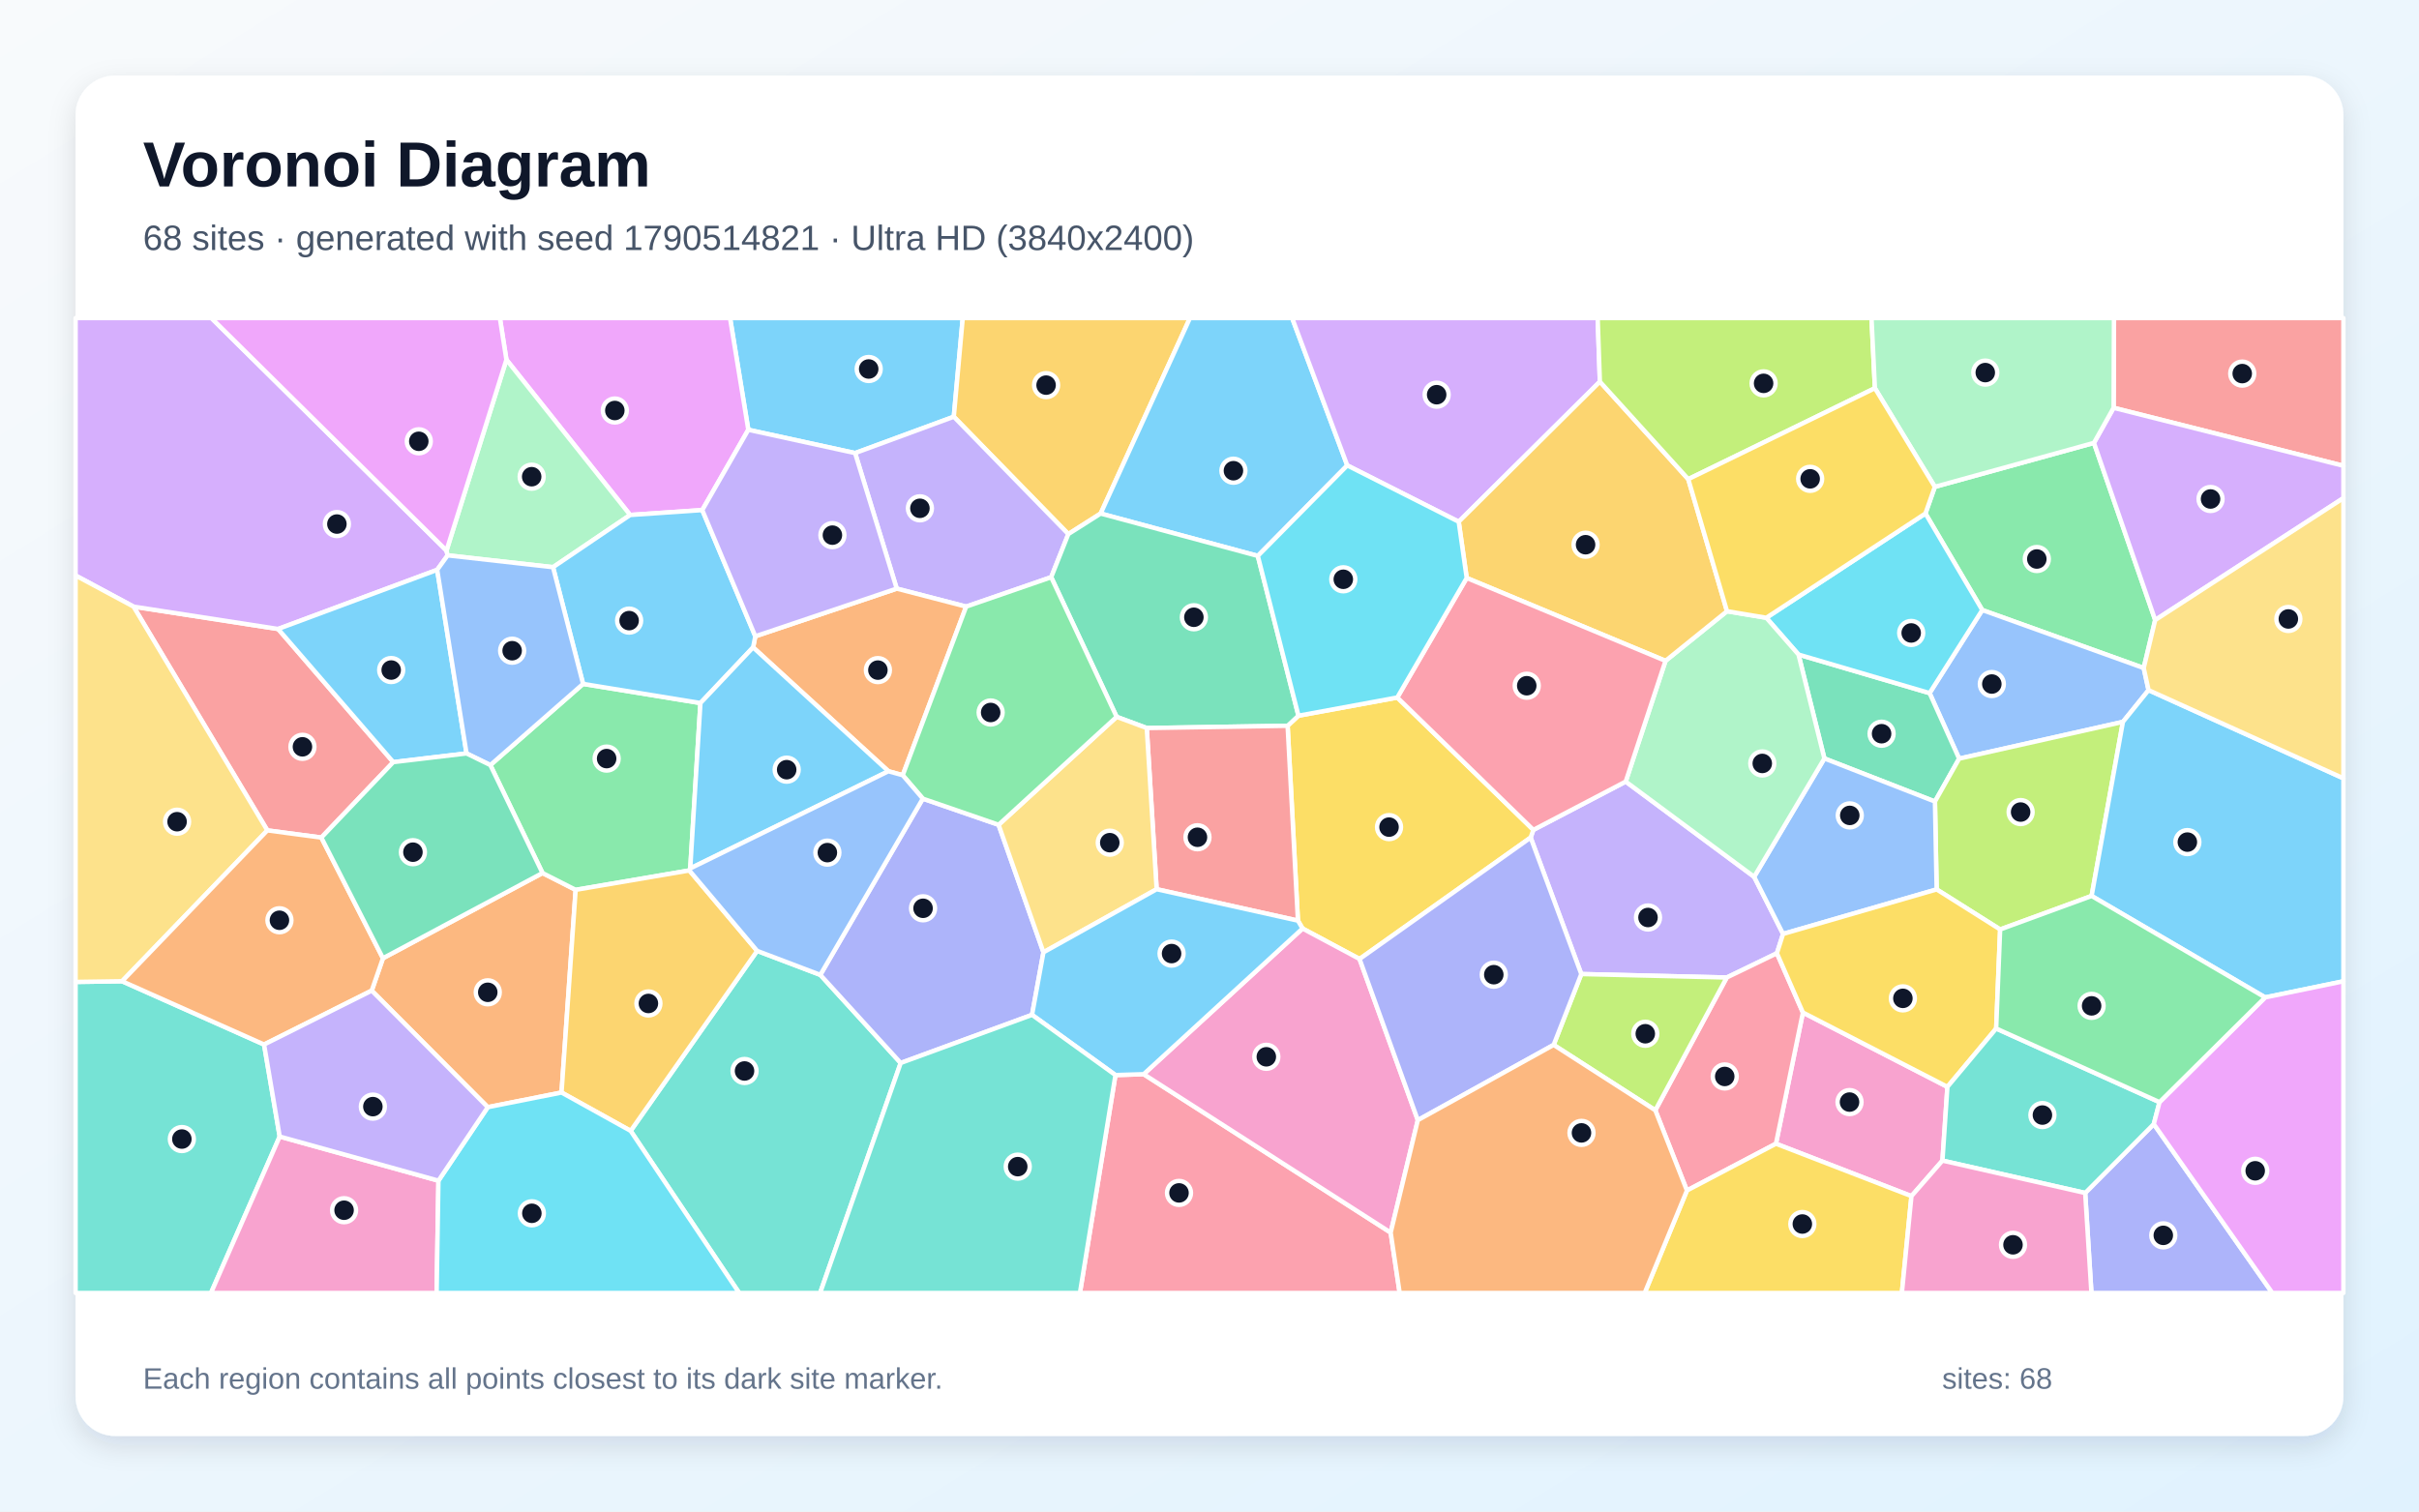
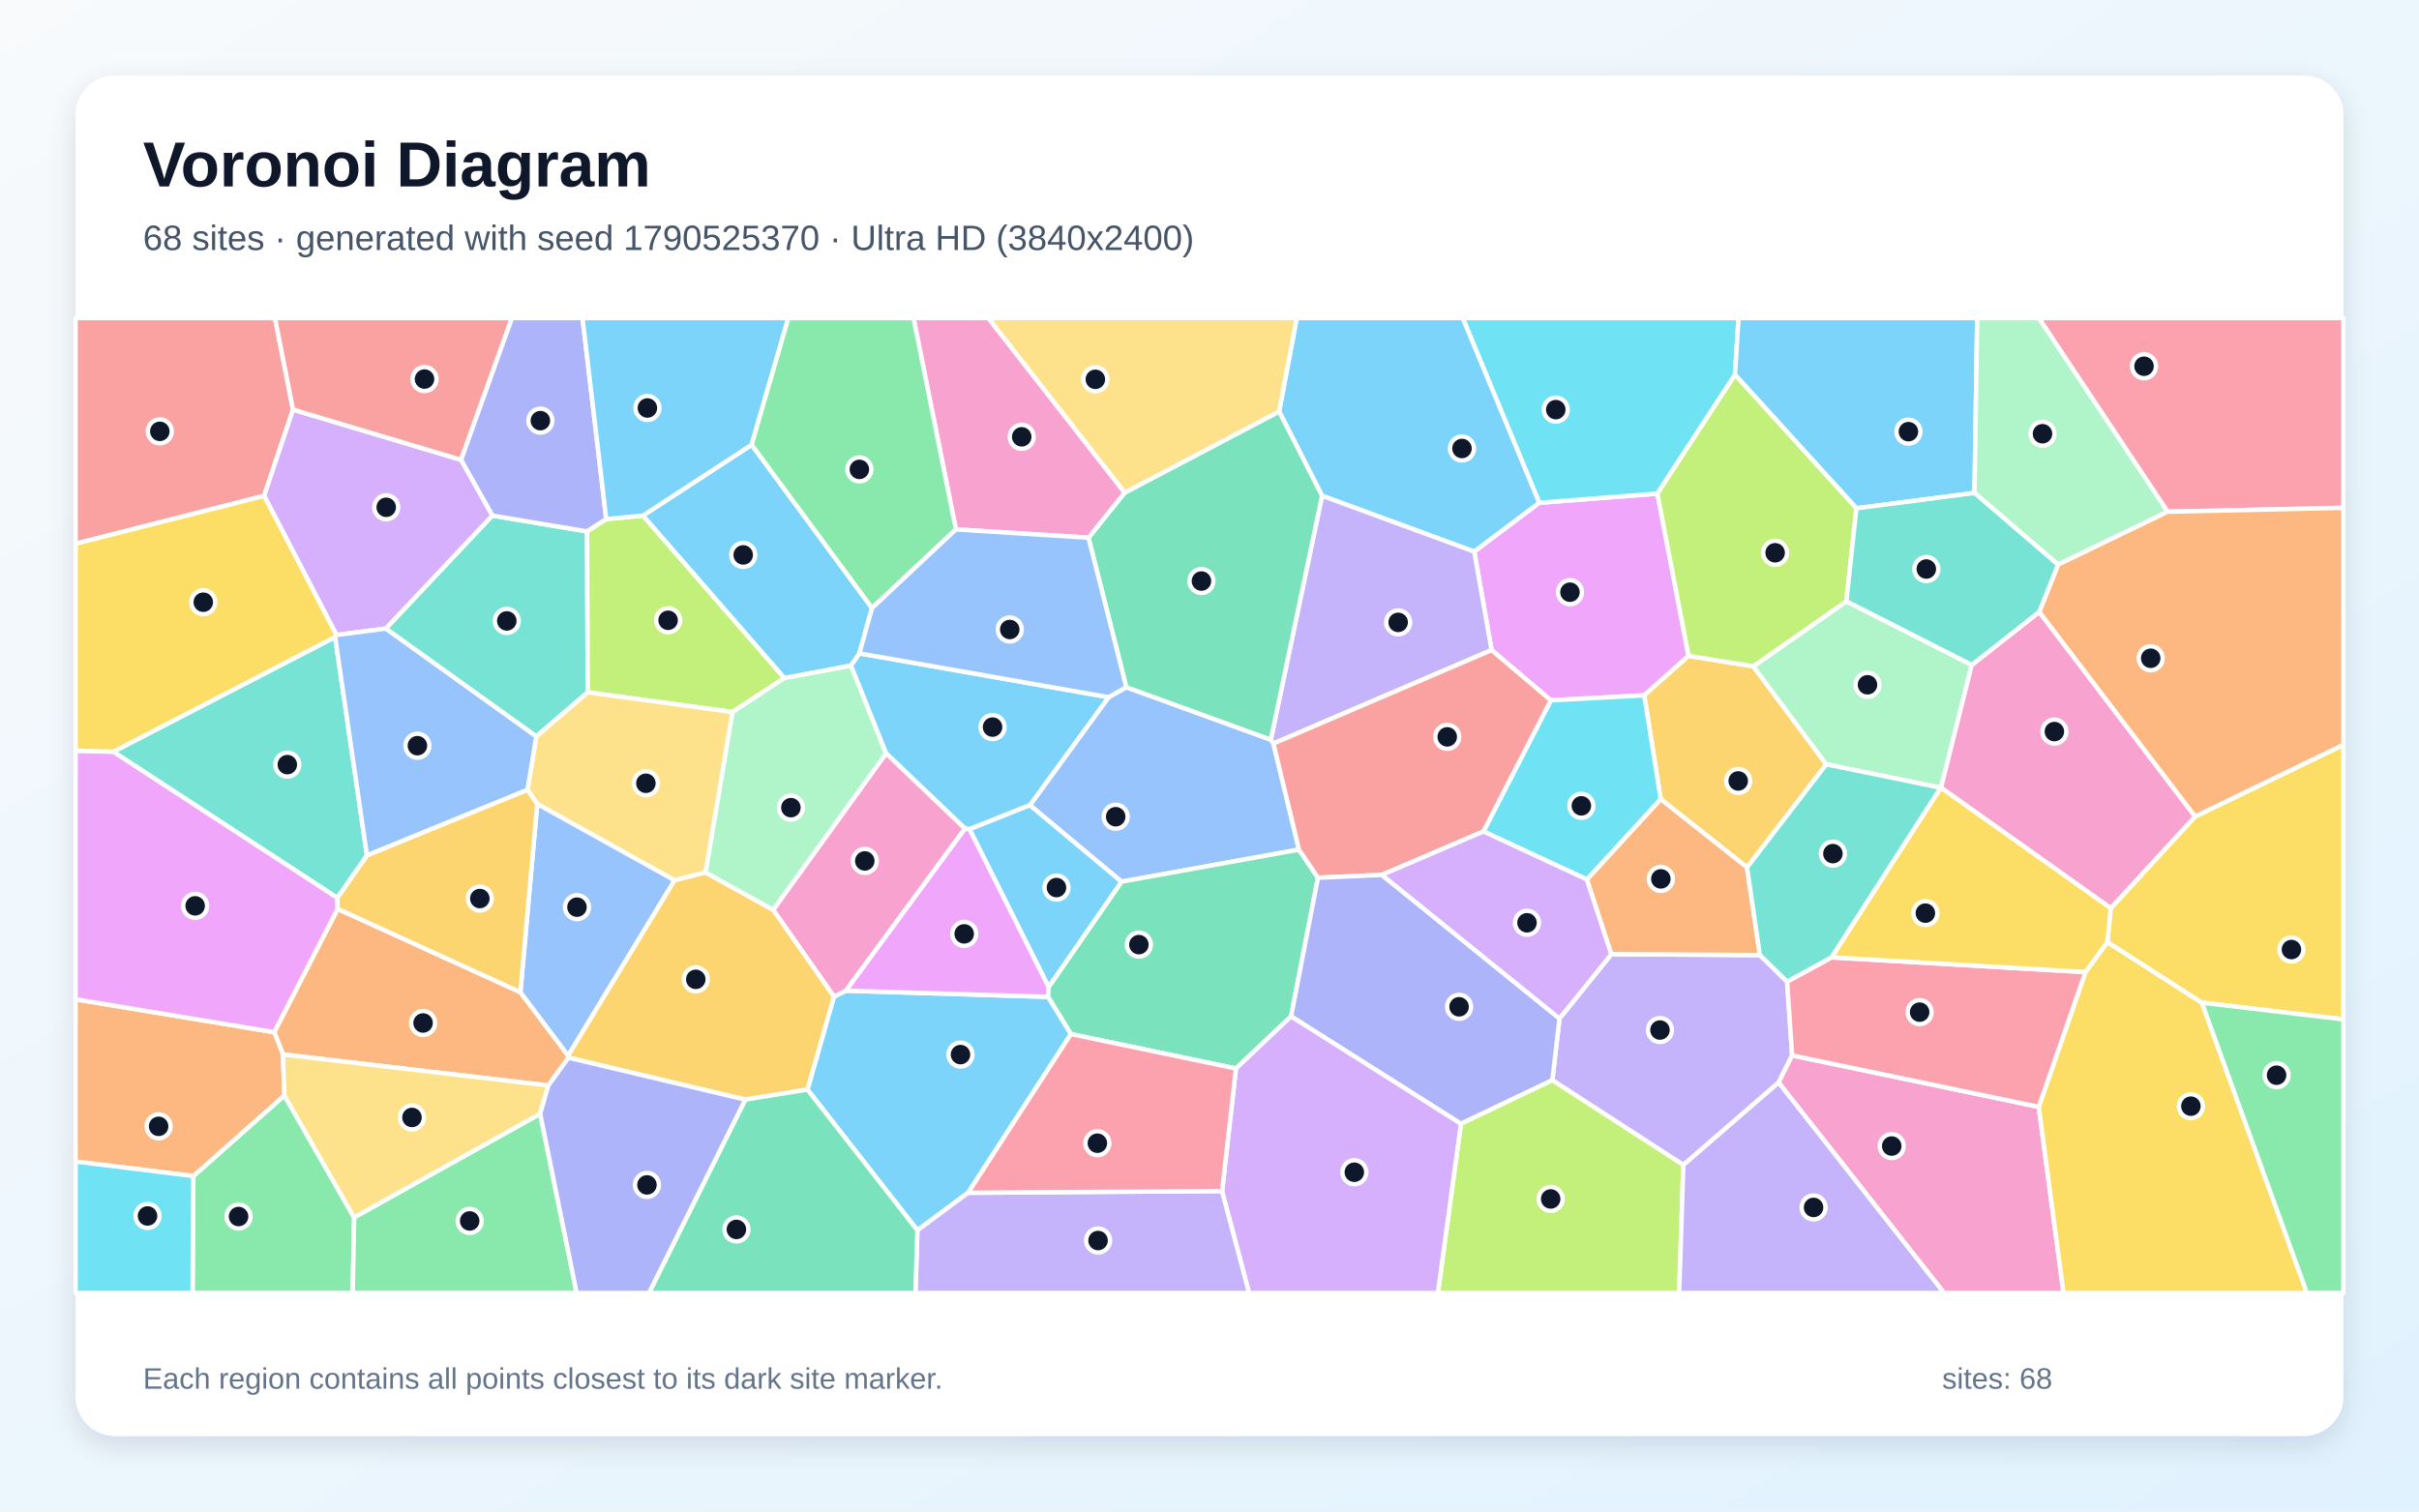
<svg xmlns="http://www.w3.org/2000/svg" width="3840" height="2400" viewBox="0 0 3840 2400" role="img" aria-labelledby="title description">
  <defs>
    <linearGradient id="background" x1="0" y1="0" x2="1" y2="1">
      <stop stop-color="#F8FAFC" />
      <stop offset="1" stop-color="#E0F2FE" />
    </linearGradient>
    <filter id="shadow" x="-5%" y="-5%" width="110%" height="110%">
      <feDropShadow dx="0" dy="15" stdDeviation="22" flood-color="#0F172A" flood-opacity=".12" />
    </filter>
  </defs>
  <rect width="3840" height="2400" fill="url(#background)" />
  <rect x="120" y="120" width="3600" height="2160" rx="63" fill="#FFFFFF" filter="url(#shadow)" />
  <g font-family="Arial, sans-serif">
    <text x="227" y="296" font-size="101" font-weight="700" fill="#0F172A">Voronoi Diagram</text>
-     <text x="227" y="397" font-size="56" fill="#475569">68 sites · generated with seed 1790514821 · Ultra HD (3840x2400)</text>
+     <text x="227" y="397" font-size="56" fill="#475569">68 sites · generated with seed 1790525370 · Ultra HD (3840x2400)</text>
  </g>
  <g stroke="#FFFFFF" stroke-width="7" stroke-linejoin="round">
-     <polygon points="1514.1,661.7 1357.4,719.4 1187.9,682.4 1158.9,505.0 1528.3,505.0" fill="#38BDF8" fill-opacity="0.65" />
-     <polygon points="2580.7,1241.0 2784.6,1392.2 2830.5,1482.9 2820.7,1513.6 2741.1,1552.1 2510.2,1546.6 2429.8,1329.9 2434.1,1317.7" fill="#A78BFA" fill-opacity="0.65" />
-     <polygon points="3083.5,1842.8 3034.3,1899.2 2819.2,1816.0 2862.0,1607.7 3091.4,1725.7" fill="#F472B6" fill-opacity="0.65" />
-     <polygon points="891.4,1734.7 774.3,1758.0 590.1,1572.9 607.9,1521.5 861.2,1386.2 913.8,1412.9" fill="#FB923C" fill-opacity="0.65" />
-     <polygon points="2158.2,1522.7 2067.7,1474.3 2060.4,1461.8 2044.0,1152.4 2061.2,1136.4 2218.1,1107.5 2434.1,1317.7 2429.8,1329.9" fill="#FACC15" fill-opacity="0.65" />
-     <polygon points="3071.4,773.0 3324.0,703.2 3421.2,984.5 3403.0,1060.7 3146.7,968.6 3056.5,815.3" fill="#4ADE80" fill-opacity="0.65" />
-     <polygon points="120.0,1559.1 193.8,1558.0 419.2,1658.5 444.0,1804.6 334.9,2053.0 120.0,2053.0" fill="#2DD4BF" fill-opacity="0.65" />
-     <polygon points="3410.7,1095.8 3370.0,1146.2 3110.0,1204.6 3063.1,1100.5 3146.7,968.6 3403.0,1060.7" fill="#60A5FA" fill-opacity="0.65" />
-     <polygon points="1114.8,809.9 1000.3,817.7 803.9,571.1 793.5,505.0 1158.9,505.0 1187.9,682.4" fill="#E879F9" fill-opacity="0.65" />
-     <polygon points="2855.0,1039.3 3063.1,1100.5 3110.0,1204.6 3071.6,1272.7 2896.1,1204.3" fill="#34D399" fill-opacity="0.65" />
-     <polygon points="510.1,1329.9 424.4,1318.5 212.0,963.2 441.5,998.7 624.3,1210.1" fill="#F87171" fill-opacity="0.65" />
-     <polygon points="3310.1,1894.2 3419.0,1784.8 3607.2,2053.0 3320.0,2053.0" fill="#818CF8" fill-opacity="0.65" />
-     <polygon points="1747.2,815.4 1695.9,848.0 1514.1,661.7 1528.3,505.0 1889.0,505.0" fill="#FBBF24" fill-opacity="0.65" />
-     <polygon points="3320.3,1422.6 3175.1,1475.8 3074.3,1412.2 3071.6,1272.7 3110.0,1204.6 3370.0,1146.2" fill="#A3E635" fill-opacity="0.65" />
-     <polygon points="708.8,874.2 710.6,881.8 694.0,904.8 441.5,998.7 212.0,963.2 120.0,913.8 120.0,505.0 335.6,505.0" fill="#C084FC" fill-opacity="0.65" />
-     <polygon points="2627.7,1762.9 2741.1,1552.1 2820.7,1513.6 2862.0,1607.7 2819.2,1816.0 2677.9,1890.3" fill="#FB7185" fill-opacity="0.65" />
-     <polygon points="3056.5,815.3 3146.7,968.6 3063.1,1100.5 2855.0,1039.3 2803.9,980.9" fill="#22D3EE" fill-opacity="0.65" />
-     <polygon points="877.9,900.6 710.6,881.8 708.8,874.2 803.9,571.1 1000.3,817.7" fill="#86EFAC" fill-opacity="0.65" />
-     <polygon points="193.8,1558.0 120.0,1559.1 120.0,913.8 212.0,963.2 424.4,1318.5" fill="#FCD34D" fill-opacity="0.65" />
-     <polygon points="2138.7,739.0 1996.7,882.7 1747.2,815.4 1889.0,505.0 2051.2,505.0" fill="#38BDF8" fill-opacity="0.65" />
-     <polygon points="694.0,904.8 740.6,1196.3 624.3,1210.1 441.5,998.7" fill="#38BDF8" fill-opacity="0.65" />
-     <polygon points="1695.9,848.0 1668.7,916.5 1533.7,963.2 1423.5,934.6 1357.4,719.4 1514.1,661.7" fill="#A78BFA" fill-opacity="0.65" />
-     <polygon points="444.0,1804.6 696.0,1874.7 693.1,2053.0 334.9,2053.0" fill="#F472B6" fill-opacity="0.65" />
-     <polygon points="1410.3,1224.6 1195.5,1027.9 1199.0,1010.3 1423.5,934.6 1533.7,963.2 1433.0,1230.9" fill="#FB923C" fill-opacity="0.65" />
-     <polygon points="2677.9,1890.3 2819.2,1816.0 3034.3,1899.2 3019.1,2053.0 2610.8,2053.0" fill="#FACC15" fill-opacity="0.65" />
-     <polygon points="778.4,1214.8 925.6,1085.9 1111.9,1116.3 1095.7,1378.9 1094.3,1382.1 913.8,1412.9 861.2,1386.2" fill="#4ADE80" fill-opacity="0.65" />
-     <polygon points="1001.1,1795.6 1201.9,1509.8 1302.2,1547.9 1429.8,1687.8 1301.9,2053.0 1173.4,2053.0" fill="#2DD4BF" fill-opacity="0.65" />
-     <polygon points="2896.1,1204.3 3071.6,1272.7 3074.3,1412.2 2830.5,1482.9 2784.6,1392.2" fill="#60A5FA" fill-opacity="0.65" />
-     <polygon points="803.9,571.1 708.8,874.2 335.6,505.0 793.5,505.0" fill="#E879F9" fill-opacity="0.65" />
-     <polygon points="1996.7,882.7 2061.2,1136.4 2044.0,1152.4 1820.4,1156.0 1772.6,1138.2 1668.7,916.5 1695.9,848.0 1747.2,815.4" fill="#34D399" fill-opacity="0.65" />
-     <polygon points="1836.1,1411.9 1820.4,1156.0 2044.0,1152.4 2060.4,1461.8" fill="#F87171" fill-opacity="0.65" />
-     <polygon points="1464.9,1268.1 1585.2,1309.6 1656.4,1512.1 1638.3,1611.4 1429.8,1687.8 1302.2,1547.9" fill="#818CF8" fill-opacity="0.65" />
-     <polygon points="1201.9,1509.8 1001.1,1795.6 891.4,1734.7 913.8,1412.9 1094.3,1382.1" fill="#FBBF24" fill-opacity="0.65" />
-     <polygon points="2466.3,1659.1 2510.2,1546.6 2741.1,1552.1 2627.7,1762.9" fill="#A3E635" fill-opacity="0.65" />
-     <polygon points="2539.7,606.0 2315.6,828.4 2138.7,739.0 2051.2,505.0 2536.2,505.0" fill="#C084FC" fill-opacity="0.65" />
-     <polygon points="1770.7,1707.0 1815.5,1705.6 2207.6,1957.1 2221.9,2053.0 1714.3,2053.0" fill="#FB7185" fill-opacity="0.65" />
-     <polygon points="696.0,1874.7 774.3,1758.0 891.4,1734.7 1001.1,1795.6 1173.4,2053.0 693.1,2053.0" fill="#22D3EE" fill-opacity="0.65" />
-     <polygon points="2643.9,1049.3 2741.5,970.5 2803.9,980.9 2855.0,1039.3 2896.1,1204.3 2784.6,1392.2 2580.7,1241.0" fill="#86EFAC" fill-opacity="0.65" />
-     <polygon points="1656.4,1512.1 1585.2,1309.6 1772.6,1138.2 1820.4,1156.0 1836.1,1411.9" fill="#FCD34D" fill-opacity="0.65" />
-     <polygon points="3595.8,1583.7 3320.3,1422.6 3370.0,1146.2 3410.7,1095.8 3720.0,1235.8 3720.0,1558.1" fill="#38BDF8" fill-opacity="0.65" />
-     <polygon points="1199.0,1010.3 1195.5,1027.9 1111.9,1116.3 925.6,1085.9 877.9,900.6 1000.3,817.7 1114.8,809.9" fill="#38BDF8" fill-opacity="0.65" />
-     <polygon points="1423.5,934.6 1199.0,1010.3 1114.8,809.9 1187.9,682.4 1357.4,719.4" fill="#A78BFA" fill-opacity="0.65" />
-     <polygon points="2207.6,1957.1 1815.5,1705.6 2067.7,1474.3 2158.2,1522.7 2250.7,1778.6" fill="#F472B6" fill-opacity="0.65" />
-     <polygon points="419.2,1658.5 193.8,1558.0 424.4,1318.5 510.1,1329.9 607.9,1521.5 590.1,1572.9" fill="#FB923C" fill-opacity="0.65" />
-     <polygon points="3074.3,1412.2 3175.1,1475.8 3168.8,1633.1 3091.4,1725.7 2862.0,1607.7 2820.7,1513.6 2830.5,1482.9" fill="#FACC15" fill-opacity="0.65" />
-     <polygon points="1585.2,1309.6 1464.9,1268.1 1433.0,1230.9 1533.7,963.2 1668.7,916.5 1772.6,1138.2" fill="#4ADE80" fill-opacity="0.65" />
-     <polygon points="3083.5,1842.8 3091.4,1725.7 3168.8,1633.1 3428.1,1750.0 3419.0,1784.8 3310.1,1894.2" fill="#2DD4BF" fill-opacity="0.65" />
-     <polygon points="925.6,1085.9 778.4,1214.8 740.6,1196.3 694.0,904.8 710.6,881.8 877.9,900.6" fill="#60A5FA" fill-opacity="0.65" />
-     <polygon points="3419.0,1784.8 3428.1,1750.0 3595.8,1583.7 3720.0,1558.1 3720.0,2053.0 3607.2,2053.0" fill="#E879F9" fill-opacity="0.65" />
-     <polygon points="510.1,1329.9 624.3,1210.1 740.6,1196.3 778.4,1214.8 861.2,1386.2 607.9,1521.5" fill="#34D399" fill-opacity="0.65" />
-     <polygon points="3355.2,647.5 3355.8,505.0 3720.0,505.0 3720.0,739.6" fill="#F87171" fill-opacity="0.65" />
-     <polygon points="2250.7,1778.6 2158.2,1522.7 2429.8,1329.9 2510.2,1546.6 2466.3,1659.1" fill="#818CF8" fill-opacity="0.65" />
-     <polygon points="2680.0,760.8 2741.5,970.5 2643.9,1049.3 2328.3,917.7 2315.6,828.4 2539.7,606.0" fill="#FBBF24" fill-opacity="0.65" />
-     <polygon points="2976.3,616.4 2680.0,760.8 2539.7,606.0 2536.2,505.0 2970.9,505.0" fill="#A3E635" fill-opacity="0.65" />
-     <polygon points="3421.2,984.5 3324.0,703.2 3355.2,647.5 3720.0,739.6 3720.0,790.9" fill="#C084FC" fill-opacity="0.65" />
-     <polygon points="2328.3,917.7 2643.9,1049.3 2580.7,1241.0 2434.1,1317.7 2218.1,1107.5" fill="#FB7185" fill-opacity="0.65" />
-     <polygon points="2328.3,917.7 2218.1,1107.5 2061.2,1136.4 1996.7,882.7 2138.7,739.0 2315.6,828.4" fill="#22D3EE" fill-opacity="0.65" />
-     <polygon points="3355.2,647.5 3324.0,703.2 3071.4,773.0 2976.3,616.4 2970.9,505.0 3355.8,505.0" fill="#86EFAC" fill-opacity="0.65" />
-     <polygon points="3410.7,1095.8 3403.0,1060.7 3421.2,984.5 3720.0,790.9 3720.0,1235.8" fill="#FCD34D" fill-opacity="0.65" />
-     <polygon points="1815.5,1705.6 1770.7,1707.0 1638.3,1611.4 1656.4,1512.1 1836.1,1411.9 2060.4,1461.8 2067.7,1474.3" fill="#38BDF8" fill-opacity="0.65" />
-     <polygon points="1095.7,1378.9 1111.9,1116.3 1195.5,1027.9 1410.3,1224.6" fill="#38BDF8" fill-opacity="0.65" />
-     <polygon points="696.0,1874.7 444.0,1804.6 419.2,1658.5 590.1,1572.9 774.3,1758.0" fill="#A78BFA" fill-opacity="0.65" />
-     <polygon points="3034.3,1899.2 3083.5,1842.8 3310.1,1894.2 3320.0,2053.0 3019.1,2053.0" fill="#F472B6" fill-opacity="0.65" />
-     <polygon points="2207.6,1957.1 2250.7,1778.6 2466.3,1659.1 2627.7,1762.9 2677.9,1890.3 2610.8,2053.0 2221.9,2053.0" fill="#FB923C" fill-opacity="0.65" />
-     <polygon points="2976.3,616.4 3071.4,773.0 3056.5,815.3 2803.9,980.9 2741.5,970.5 2680.0,760.8" fill="#FACC15" fill-opacity="0.65" />
-     <polygon points="3428.1,1750.0 3168.8,1633.1 3175.1,1475.8 3320.3,1422.6 3595.8,1583.7" fill="#4ADE80" fill-opacity="0.65" />
-     <polygon points="1429.8,1687.8 1638.3,1611.4 1770.7,1707.0 1714.3,2053.0 1301.9,2053.0" fill="#2DD4BF" fill-opacity="0.65" />
-     <polygon points="1464.9,1268.1 1302.2,1547.9 1201.9,1509.8 1094.3,1382.1 1095.7,1378.9 1410.3,1224.6 1433.0,1230.9" fill="#60A5FA" fill-opacity="0.65" />
+     <polygon points="2443.7,798.3 2340.3,875.9 2098.7,787.2 2030.5,653.3 2058.5,505.0 2322.2,505.0" fill="#38BDF8" fill-opacity="0.65" />
+     <polygon points="2672.2,1849.8 2464.2,1715.2 2475.6,1617.2 2558.0,1515.0 2793.7,1516.5 2836.9,1558.7 2844.9,1675.8 2823.4,1718.9" fill="#A78BFA" fill-opacity="0.65" />
+     <polygon points="2823.4,1718.9 2844.9,1675.8 3236.4,1757.5 3275.7,2053.0 3086.0,2053.0" fill="#F472B6" fill-opacity="0.65" />
+     <polygon points="870.4,1723.6 449.2,1674.3 435.3,1638.9 536.0,1443.1 826.1,1575.4 901.9,1676.1 902.4,1679.4" fill="#FB923C" fill-opacity="0.65" />
+     <polygon points="3236.4,1757.5 3310.5,1543.5 3345.3,1495.7 3495.3,1592.0 3662.1,2053.0 3275.7,2053.0" fill="#FACC15" fill-opacity="0.65" />
+     <polygon points="306.9,1867.4 451.4,1739.3 562.2,1933.2 559.9,2053.0 305.7,2053.0" fill="#4ADE80" fill-opacity="0.65" />
+     <polygon points="612.3,998.1 781.5,818.6 932.0,843.8 933.0,1099.3 851.3,1169.4" fill="#2DD4BF" fill-opacity="0.65" />
+     <polygon points="1787.9,1091.1 2017.3,1174.5 2021.5,1180.6 2062.1,1349.0 1780.3,1400.0 1634.8,1278.5 1759.8,1107.0" fill="#60A5FA" fill-opacity="0.65" />
+     <polygon points="2631.0,783.7 2680.5,1041.4 2610.1,1104.1 2461.8,1112.0 2367.8,1032.2 2340.3,875.9 2443.7,798.3" fill="#E879F9" fill-opacity="0.65" />
+     <polygon points="1962.0,1696.6 1700.0,1641.9 1663.6,1582.8 1664.6,1567.2 1780.3,1400.0 2062.1,1349.0 2092.2,1393.7 2049.5,1613.8" fill="#34D399" fill-opacity="0.65" />
+     <polygon points="465.2,650.4 419.3,787.3 120.0,863.3 120.0,505.0 436.5,505.0" fill="#F87171" fill-opacity="0.65" />
+     <polygon points="962.4,824.3 932.0,843.8 781.5,818.6 731.7,730.1 812.5,505.0 924.7,505.0" fill="#818CF8" fill-opacity="0.65" />
+     <polygon points="2783.3,1058.0 2899.1,1213.6 2773.3,1377.3 2636.3,1269.0 2610.1,1104.1 2680.5,1041.4" fill="#FBBF24" fill-opacity="0.65" />
+     <polygon points="1020.7,818.6 1245.2,1076.5 1162.7,1130.6 933.0,1099.3 932.0,843.8 962.4,824.3" fill="#A3E635" fill-opacity="0.65" />
+     <polygon points="731.7,730.1 781.5,818.6 612.3,998.1 534.1,1008.3 419.3,787.3 465.2,650.4" fill="#C084FC" fill-opacity="0.65" />
+     <polygon points="2907.4,1520.1 3310.5,1543.5 3236.4,1757.5 2844.9,1675.8 2836.9,1558.7" fill="#FB7185" fill-opacity="0.65" />
+     <polygon points="2519.2,1396.5 2354.8,1320.2 2461.8,1112.0 2610.1,1104.1 2636.3,1269.0" fill="#22D3EE" fill-opacity="0.65" />
+     <polygon points="1350.9,1056.6 1406.7,1196.3 1227.4,1444.9 1119.9,1385.4 1162.7,1130.6 1245.2,1076.5" fill="#86EFAC" fill-opacity="0.65" />
+     <polygon points="1162.7,1130.6 1119.9,1385.4 1070.8,1397.8 852.8,1276.5 837.3,1254.2 851.3,1169.4 933.0,1099.3" fill="#FCD34D" fill-opacity="0.65" />
+     <polygon points="1364.2,1037.4 1759.8,1107.0 1634.8,1278.5 1539.0,1316.7 1531.9,1315.7 1406.7,1196.3 1350.9,1056.6" fill="#38BDF8" fill-opacity="0.65" />
+     <polygon points="1281.8,1730.0 1323.8,1582.4 1342.9,1573.0 1663.6,1582.8 1700.0,1641.9 1536.8,1893.9 1456.3,1953.5" fill="#38BDF8" fill-opacity="0.65" />
+     <polygon points="2021.5,1180.6 2017.3,1174.5 2098.7,787.2 2340.3,875.9 2367.8,1032.2" fill="#A78BFA" fill-opacity="0.65" />
+     <polygon points="1342.9,1573.0 1323.8,1582.4 1227.4,1444.9 1406.7,1196.3 1531.9,1315.7" fill="#F472B6" fill-opacity="0.65" />
+     <polygon points="451.4,1739.3 306.9,1867.4 120.0,1844.3 120.0,1586.7 435.3,1638.9 449.2,1674.3" fill="#FB923C" fill-opacity="0.65" />
+     <polygon points="3495.3,1592.0 3345.3,1495.7 3350.6,1442.1 3484.6,1296.4 3720.0,1182.6 3720.0,1618.6" fill="#FACC15" fill-opacity="0.65" />
+     <polygon points="3495.3,1592.0 3720.0,1618.6 3720.0,2053.0 3662.1,2053.0" fill="#4ADE80" fill-opacity="0.65" />
+     <polygon points="532.0,1011.4 582.5,1358.3 535.6,1425.8 179.8,1193.6" fill="#2DD4BF" fill-opacity="0.65" />
+     <polygon points="901.9,1676.1 826.1,1575.4 852.8,1276.5 1070.8,1397.8" fill="#60A5FA" fill-opacity="0.65" />
+     <polygon points="120.0,1586.7 120.0,1192.0 179.8,1193.6 535.6,1425.8 536.0,1443.1 435.3,1638.9" fill="#E879F9" fill-opacity="0.65" />
+     <polygon points="2017.3,1174.5 1787.9,1091.1 1727.9,853.8 1785.2,782.3 2030.5,653.3 2098.7,787.2" fill="#34D399" fill-opacity="0.65" />
+     <polygon points="2193.6,1389.2 2092.2,1393.7 2062.1,1349.0 2021.5,1180.6 2367.8,1032.2 2461.8,1112.0 2354.8,1320.2" fill="#F87171" fill-opacity="0.65" />
+     <polygon points="2319.1,1784.4 2049.5,1613.8 2092.2,1393.7 2193.6,1389.2 2475.6,1617.2 2464.2,1715.2" fill="#818CF8" fill-opacity="0.65" />
+     <polygon points="1183.1,1746.0 902.4,1679.4 901.9,1676.1 1070.8,1397.8 1119.9,1385.4 1227.4,1444.9 1323.8,1582.4 1281.8,1730.0" fill="#FBBF24" fill-opacity="0.65" />
+     <polygon points="2319.1,1784.4 2464.2,1715.2 2672.2,1849.8 2665.6,2053.0 2282.5,2053.0" fill="#A3E635" fill-opacity="0.65" />
+     <polygon points="2193.6,1389.2 2354.8,1320.2 2519.2,1396.5 2558.0,1515.0 2475.6,1617.2" fill="#C084FC" fill-opacity="0.65" />
+     <polygon points="3440.9,812.6 3236.4,505.0 3720.0,505.0 3720.0,806.3" fill="#FB7185" fill-opacity="0.65" />
+     <polygon points="2754.2,595.0 2631.0,783.7 2443.7,798.3 2322.2,505.0 2759.8,505.0" fill="#22D3EE" fill-opacity="0.65" />
+     <polygon points="2931.0,954.7 3130.0,1055.8 3081.2,1250.7 3080.6,1250.8 2899.1,1213.6 2783.3,1058.0" fill="#86EFAC" fill-opacity="0.65" />
+     <polygon points="857.5,1768.6 562.2,1933.2 451.4,1739.3 449.2,1674.3 870.4,1723.6" fill="#FCD34D" fill-opacity="0.65" />
+     <polygon points="3134.4,782.7 2946.9,807.1 2754.2,595.0 2759.8,505.0 3138.7,505.0" fill="#38BDF8" fill-opacity="0.65" />
+     <polygon points="1539.0,1316.7 1634.8,1278.5 1780.3,1400.0 1664.6,1567.2" fill="#38BDF8" fill-opacity="0.65" />
+     <polygon points="1456.3,1953.5 1536.8,1893.9 1940.0,1891.1 1983.1,2053.0 1453.2,2053.0" fill="#A78BFA" fill-opacity="0.65" />
+     <polygon points="3237.2,971.5 3484.6,1296.4 3350.6,1442.1 3081.2,1250.7 3130.0,1055.8" fill="#F472B6" fill-opacity="0.65" />
+     <polygon points="2519.2,1396.5 2636.3,1269.0 2773.3,1377.3 2793.7,1516.5 2558.0,1515.0" fill="#FB923C" fill-opacity="0.65" />
+     <polygon points="3080.6,1250.8 3081.2,1250.7 3350.6,1442.1 3345.3,1495.7 3310.5,1543.5 2907.4,1520.1" fill="#FACC15" fill-opacity="0.65" />
+     <polygon points="562.2,1933.2 857.5,1768.6 915.4,2053.0 559.9,2053.0" fill="#4ADE80" fill-opacity="0.65" />
+     <polygon points="3080.6,1250.8 2907.4,1520.1 2836.9,1558.7 2793.7,1516.5 2773.3,1377.3 2899.1,1213.6" fill="#2DD4BF" fill-opacity="0.65" />
+     <polygon points="582.5,1358.3 532.0,1011.4 534.1,1008.3 612.3,998.1 851.3,1169.4 837.3,1254.2" fill="#60A5FA" fill-opacity="0.65" />
+     <polygon points="1342.9,1573.0 1531.9,1315.7 1539.0,1316.7 1664.6,1567.2 1663.6,1582.8" fill="#E879F9" fill-opacity="0.65" />
+     <polygon points="1183.1,1746.0 1281.8,1730.0 1456.3,1953.5 1453.2,2053.0 1030.1,2053.0" fill="#34D399" fill-opacity="0.65" />
+     <polygon points="731.7,730.1 465.2,650.4 436.5,505.0 812.5,505.0" fill="#F87171" fill-opacity="0.65" />
+     <polygon points="857.5,1768.6 870.4,1723.6 902.4,1679.4 1183.1,1746.0 1030.1,2053.0 915.4,2053.0" fill="#818CF8" fill-opacity="0.65" />
+     <polygon points="837.3,1254.2 852.8,1276.5 826.1,1575.4 536.0,1443.1 535.6,1425.8 582.5,1358.3" fill="#FBBF24" fill-opacity="0.65" />
+     <polygon points="2946.9,807.1 2931.0,954.7 2783.3,1058.0 2680.5,1041.4 2631.0,783.7 2754.2,595.0" fill="#A3E635" fill-opacity="0.65" />
+     <polygon points="1940.0,1891.1 1962.0,1696.6 2049.5,1613.8 2319.1,1784.4 2282.5,2053.0 1983.1,2053.0" fill="#C084FC" fill-opacity="0.65" />
+     <polygon points="1940.0,1891.1 1536.8,1893.9 1700.0,1641.9 1962.0,1696.6" fill="#FB7185" fill-opacity="0.65" />
+     <polygon points="120.0,1844.3 306.9,1867.4 305.7,2053.0 120.0,2053.0" fill="#22D3EE" fill-opacity="0.65" />
+     <polygon points="3440.9,812.6 3267.0,896.5 3134.4,782.7 3138.7,505.0 3236.4,505.0" fill="#86EFAC" fill-opacity="0.65" />
+     <polygon points="1785.2,782.3 1568.7,505.0 2058.5,505.0 2030.5,653.3" fill="#FCD34D" fill-opacity="0.65" />
+     <polygon points="1193.2,706.2 1384.3,965.5 1364.2,1037.4 1350.9,1056.6 1245.2,1076.5 1020.7,818.6" fill="#38BDF8" fill-opacity="0.65" />
+     <polygon points="1193.2,706.2 1020.7,818.6 962.4,824.3 924.7,505.0 1251.4,505.0" fill="#38BDF8" fill-opacity="0.65" />
+     <polygon points="2672.2,1849.8 2823.4,1718.9 3086.0,2053.0 2665.6,2053.0" fill="#A78BFA" fill-opacity="0.65" />
+     <polygon points="1785.2,782.3 1727.9,853.8 1517.4,840.6 1450.1,505.0 1568.7,505.0" fill="#F472B6" fill-opacity="0.65" />
+     <polygon points="3484.6,1296.4 3237.2,971.5 3267.0,896.5 3440.9,812.6 3720.0,806.3 3720.0,1182.6" fill="#FB923C" fill-opacity="0.65" />
+     <polygon points="419.3,787.3 534.1,1008.3 532.0,1011.4 179.8,1193.6 120.0,1192.0 120.0,863.3" fill="#FACC15" fill-opacity="0.65" />
+     <polygon points="1517.4,840.6 1384.3,965.5 1193.2,706.2 1251.4,505.0 1450.1,505.0" fill="#4ADE80" fill-opacity="0.65" />
+     <polygon points="2946.9,807.1 3134.4,782.7 3267.0,896.5 3237.2,971.5 3130.0,1055.8 2931.0,954.7" fill="#2DD4BF" fill-opacity="0.65" />
+     <polygon points="1384.3,965.5 1517.4,840.6 1727.9,853.8 1787.9,1091.1 1759.8,1107.0 1364.2,1037.4" fill="#60A5FA" fill-opacity="0.65" />
  </g>
  <g>
-     <circle cx="1379.0" cy="585.9" r="19" fill="#0F172A" stroke="#FFFFFF" stroke-width="7" />
-     <circle cx="2616.1" cy="1456.8" r="19" fill="#0F172A" stroke="#FFFFFF" stroke-width="7" />
-     <circle cx="2936.0" cy="1749.9" r="19" fill="#0F172A" stroke="#FFFFFF" stroke-width="7" />
-     <circle cx="774.3" cy="1575.6" r="19" fill="#0F172A" stroke="#FFFFFF" stroke-width="7" />
-     <circle cx="2205.0" cy="1313.3" r="19" fill="#0F172A" stroke="#FFFFFF" stroke-width="7" />
-     <circle cx="3233.3" cy="887.6" r="19" fill="#0F172A" stroke="#FFFFFF" stroke-width="7" />
-     <circle cx="288.7" cy="1808.6" r="19" fill="#0F172A" stroke="#FFFFFF" stroke-width="7" />
-     <circle cx="3161.9" cy="1086.1" r="19" fill="#0F172A" stroke="#FFFFFF" stroke-width="7" />
-     <circle cx="976.0" cy="651.8" r="19" fill="#0F172A" stroke="#FFFFFF" stroke-width="7" />
-     <circle cx="2986.9" cy="1165.0" r="19" fill="#0F172A" stroke="#FFFFFF" stroke-width="7" />
-     <circle cx="480.1" cy="1185.8" r="19" fill="#0F172A" stroke="#FFFFFF" stroke-width="7" />
-     <circle cx="3434.1" cy="1961.5" r="19" fill="#0F172A" stroke="#FFFFFF" stroke-width="7" />
-     <circle cx="1660.6" cy="611.5" r="19" fill="#0F172A" stroke="#FFFFFF" stroke-width="7" />
-     <circle cx="3207.6" cy="1289.4" r="19" fill="#0F172A" stroke="#FFFFFF" stroke-width="7" />
-     <circle cx="534.8" cy="832.1" r="19" fill="#0F172A" stroke="#FFFFFF" stroke-width="7" />
-     <circle cx="2737.9" cy="1709.2" r="19" fill="#0F172A" stroke="#FFFFFF" stroke-width="7" />
-     <circle cx="3033.9" cy="1005.0" r="19" fill="#0F172A" stroke="#FFFFFF" stroke-width="7" />
-     <circle cx="844.0" cy="756.9" r="19" fill="#0F172A" stroke="#FFFFFF" stroke-width="7" />
-     <circle cx="281.1" cy="1304.7" r="19" fill="#0F172A" stroke="#FFFFFF" stroke-width="7" />
-     <circle cx="1958.0" cy="747.4" r="19" fill="#0F172A" stroke="#FFFFFF" stroke-width="7" />
-     <circle cx="621.0" cy="1063.9" r="19" fill="#0F172A" stroke="#FFFFFF" stroke-width="7" />
-     <circle cx="1460.3" cy="807.1" r="19" fill="#0F172A" stroke="#FFFFFF" stroke-width="7" />
-     <circle cx="546.2" cy="1921.6" r="19" fill="#0F172A" stroke="#FFFFFF" stroke-width="7" />
-     <circle cx="1393.6" cy="1064.0" r="19" fill="#0F172A" stroke="#FFFFFF" stroke-width="7" />
-     <circle cx="2861.1" cy="1943.5" r="19" fill="#0F172A" stroke="#FFFFFF" stroke-width="7" />
-     <circle cx="963.0" cy="1204.5" r="19" fill="#0F172A" stroke="#FFFFFF" stroke-width="7" />
-     <circle cx="1181.9" cy="1700.5" r="19" fill="#0F172A" stroke="#FFFFFF" stroke-width="7" />
-     <circle cx="2936.4" cy="1294.7" r="19" fill="#0F172A" stroke="#FFFFFF" stroke-width="7" />
-     <circle cx="664.8" cy="700.7" r="19" fill="#0F172A" stroke="#FFFFFF" stroke-width="7" />
-     <circle cx="1895.2" cy="980.1" r="19" fill="#0F172A" stroke="#FFFFFF" stroke-width="7" />
-     <circle cx="1900.9" cy="1329.4" r="19" fill="#0F172A" stroke="#FFFFFF" stroke-width="7" />
-     <circle cx="1465.3" cy="1442.2" r="19" fill="#0F172A" stroke="#FFFFFF" stroke-width="7" />
-     <circle cx="1029.3" cy="1593.3" r="19" fill="#0F172A" stroke="#FFFFFF" stroke-width="7" />
-     <circle cx="2611.8" cy="1641.4" r="19" fill="#0F172A" stroke="#FFFFFF" stroke-width="7" />
-     <circle cx="2280.6" cy="626.7" r="19" fill="#0F172A" stroke="#FFFFFF" stroke-width="7" />
-     <circle cx="1871.6" cy="1894.1" r="19" fill="#0F172A" stroke="#FFFFFF" stroke-width="7" />
-     <circle cx="844.3" cy="1926.5" r="19" fill="#0F172A" stroke="#FFFFFF" stroke-width="7" />
-     <circle cx="2797.5" cy="1212.2" r="19" fill="#0F172A" stroke="#FFFFFF" stroke-width="7" />
-     <circle cx="1761.7" cy="1338.0" r="19" fill="#0F172A" stroke="#FFFFFF" stroke-width="7" />
-     <circle cx="3472.3" cy="1337.1" r="19" fill="#0F172A" stroke="#FFFFFF" stroke-width="7" />
-     <circle cx="998.7" cy="985.4" r="19" fill="#0F172A" stroke="#FFFFFF" stroke-width="7" />
-     <circle cx="1321.4" cy="849.7" r="19" fill="#0F172A" stroke="#FFFFFF" stroke-width="7" />
-     <circle cx="2010.2" cy="1678.0" r="19" fill="#0F172A" stroke="#FFFFFF" stroke-width="7" />
-     <circle cx="443.6" cy="1461.2" r="19" fill="#0F172A" stroke="#FFFFFF" stroke-width="7" />
-     <circle cx="3020.7" cy="1585.2" r="19" fill="#0F172A" stroke="#FFFFFF" stroke-width="7" />
-     <circle cx="1572.6" cy="1131.3" r="19" fill="#0F172A" stroke="#FFFFFF" stroke-width="7" />
-     <circle cx="3242.2" cy="1770.5" r="19" fill="#0F172A" stroke="#FFFFFF" stroke-width="7" />
-     <circle cx="813.0" cy="1033.2" r="19" fill="#0F172A" stroke="#FFFFFF" stroke-width="7" />
-     <circle cx="3580.0" cy="1859.0" r="19" fill="#0F172A" stroke="#FFFFFF" stroke-width="7" />
-     <circle cx="655.5" cy="1353.1" r="19" fill="#0F172A" stroke="#FFFFFF" stroke-width="7" />
-     <circle cx="3559.4" cy="593.2" r="19" fill="#0F172A" stroke="#FFFFFF" stroke-width="7" />
-     <circle cx="2371.3" cy="1547.6" r="19" fill="#0F172A" stroke="#FFFFFF" stroke-width="7" />
-     <circle cx="2517.0" cy="864.9" r="19" fill="#0F172A" stroke="#FFFFFF" stroke-width="7" />
-     <circle cx="2799.6" cy="608.7" r="19" fill="#0F172A" stroke="#FFFFFF" stroke-width="7" />
-     <circle cx="3509.1" cy="792.3" r="19" fill="#0F172A" stroke="#FFFFFF" stroke-width="7" />
-     <circle cx="2423.6" cy="1088.8" r="19" fill="#0F172A" stroke="#FFFFFF" stroke-width="7" />
-     <circle cx="2132.4" cy="919.8" r="19" fill="#0F172A" stroke="#FFFFFF" stroke-width="7" />
-     <circle cx="3151.5" cy="591.6" r="19" fill="#0F172A" stroke="#FFFFFF" stroke-width="7" />
-     <circle cx="3632.6" cy="982.8" r="19" fill="#0F172A" stroke="#FFFFFF" stroke-width="7" />
-     <circle cx="1859.8" cy="1514.1" r="19" fill="#0F172A" stroke="#FFFFFF" stroke-width="7" />
-     <circle cx="1248.8" cy="1222.1" r="19" fill="#0F172A" stroke="#FFFFFF" stroke-width="7" />
-     <circle cx="591.9" cy="1757.1" r="19" fill="#0F172A" stroke="#FFFFFF" stroke-width="7" />
-     <circle cx="3195.5" cy="1976.5" r="19" fill="#0F172A" stroke="#FFFFFF" stroke-width="7" />
-     <circle cx="2510.5" cy="1798.8" r="19" fill="#0F172A" stroke="#FFFFFF" stroke-width="7" />
-     <circle cx="2873.5" cy="760.3" r="19" fill="#0F172A" stroke="#FFFFFF" stroke-width="7" />
-     <circle cx="3320.3" cy="1597.1" r="19" fill="#0F172A" stroke="#FFFFFF" stroke-width="7" />
-     <circle cx="1615.6" cy="1852.4" r="19" fill="#0F172A" stroke="#FFFFFF" stroke-width="7" />
-     <circle cx="1313.4" cy="1353.8" r="19" fill="#0F172A" stroke="#FFFFFF" stroke-width="7" />
+     <circle cx="2320.8" cy="712.1" r="19" fill="#0F172A" stroke="#FFFFFF" stroke-width="7" />
+     <circle cx="2635.1" cy="1635.5" r="19" fill="#0F172A" stroke="#FFFFFF" stroke-width="7" />
+     <circle cx="3003.0" cy="1819.7" r="19" fill="#0F172A" stroke="#FFFFFF" stroke-width="7" />
+     <circle cx="671.6" cy="1624.3" r="19" fill="#0F172A" stroke="#FFFFFF" stroke-width="7" />
+     <circle cx="3477.9" cy="1756.4" r="19" fill="#0F172A" stroke="#FFFFFF" stroke-width="7" />
+     <circle cx="378.7" cy="1931.6" r="19" fill="#0F172A" stroke="#FFFFFF" stroke-width="7" />
+     <circle cx="804.5" cy="985.9" r="19" fill="#0F172A" stroke="#FFFFFF" stroke-width="7" />
+     <circle cx="1771.1" cy="1296.8" r="19" fill="#0F172A" stroke="#FFFFFF" stroke-width="7" />
+     <circle cx="2492.2" cy="940.3" r="19" fill="#0F172A" stroke="#FFFFFF" stroke-width="7" />
+     <circle cx="1807.9" cy="1499.9" r="19" fill="#0F172A" stroke="#FFFFFF" stroke-width="7" />
+     <circle cx="253.7" cy="684.9" r="19" fill="#0F172A" stroke="#FFFFFF" stroke-width="7" />
+     <circle cx="857.8" cy="667.9" r="19" fill="#0F172A" stroke="#FFFFFF" stroke-width="7" />
+     <circle cx="2759.3" cy="1240.0" r="19" fill="#0F172A" stroke="#FFFFFF" stroke-width="7" />
+     <circle cx="1060.6" cy="984.9" r="19" fill="#0F172A" stroke="#FFFFFF" stroke-width="7" />
+     <circle cx="613.1" cy="805.5" r="19" fill="#0F172A" stroke="#FFFFFF" stroke-width="7" />
+     <circle cx="3047.3" cy="1607.1" r="19" fill="#0F172A" stroke="#FFFFFF" stroke-width="7" />
+     <circle cx="2510.3" cy="1279.5" r="19" fill="#0F172A" stroke="#FFFFFF" stroke-width="7" />
+     <circle cx="1255.5" cy="1282.4" r="19" fill="#0F172A" stroke="#FFFFFF" stroke-width="7" />
+     <circle cx="1025.3" cy="1243.7" r="19" fill="#0F172A" stroke="#FFFFFF" stroke-width="7" />
+     <circle cx="1575.6" cy="1154.5" r="19" fill="#0F172A" stroke="#FFFFFF" stroke-width="7" />
+     <circle cx="1524.7" cy="1674.5" r="19" fill="#0F172A" stroke="#FFFFFF" stroke-width="7" />
+     <circle cx="2219.5" cy="988.2" r="19" fill="#0F172A" stroke="#FFFFFF" stroke-width="7" />
+     <circle cx="1372.8" cy="1367.0" r="19" fill="#0F172A" stroke="#FFFFFF" stroke-width="7" />
+     <circle cx="251.8" cy="1788.4" r="19" fill="#0F172A" stroke="#FFFFFF" stroke-width="7" />
+     <circle cx="3637.5" cy="1507.7" r="19" fill="#0F172A" stroke="#FFFFFF" stroke-width="7" />
+     <circle cx="3613.9" cy="1707.2" r="19" fill="#0F172A" stroke="#FFFFFF" stroke-width="7" />
+     <circle cx="456.1" cy="1214.1" r="19" fill="#0F172A" stroke="#FFFFFF" stroke-width="7" />
+     <circle cx="915.9" cy="1440.4" r="19" fill="#0F172A" stroke="#FFFFFF" stroke-width="7" />
+     <circle cx="309.8" cy="1438.3" r="19" fill="#0F172A" stroke="#FFFFFF" stroke-width="7" />
+     <circle cx="1907.2" cy="922.6" r="19" fill="#0F172A" stroke="#FFFFFF" stroke-width="7" />
+     <circle cx="2297.4" cy="1170.0" r="19" fill="#0F172A" stroke="#FFFFFF" stroke-width="7" />
+     <circle cx="2316.2" cy="1598.6" r="19" fill="#0F172A" stroke="#FFFFFF" stroke-width="7" />
+     <circle cx="1104.5" cy="1555.0" r="19" fill="#0F172A" stroke="#FFFFFF" stroke-width="7" />
+     <circle cx="2461.6" cy="1903.7" r="19" fill="#0F172A" stroke="#FFFFFF" stroke-width="7" />
+     <circle cx="2424.0" cy="1465.2" r="19" fill="#0F172A" stroke="#FFFFFF" stroke-width="7" />
+     <circle cx="3403.5" cy="581.5" r="19" fill="#0F172A" stroke="#FFFFFF" stroke-width="7" />
+     <circle cx="2469.7" cy="650.4" r="19" fill="#0F172A" stroke="#FFFFFF" stroke-width="7" />
+     <circle cx="2964.5" cy="1087.3" r="19" fill="#0F172A" stroke="#FFFFFF" stroke-width="7" />
+     <circle cx="654.0" cy="1774.3" r="19" fill="#0F172A" stroke="#FFFFFF" stroke-width="7" />
+     <circle cx="3029.5" cy="685.4" r="19" fill="#0F172A" stroke="#FFFFFF" stroke-width="7" />
+     <circle cx="1677.1" cy="1409.3" r="19" fill="#0F172A" stroke="#FFFFFF" stroke-width="7" />
+     <circle cx="1743.1" cy="1969.7" r="19" fill="#0F172A" stroke="#FFFFFF" stroke-width="7" />
+     <circle cx="3261.2" cy="1161.6" r="19" fill="#0F172A" stroke="#FFFFFF" stroke-width="7" />
+     <circle cx="2636.5" cy="1395.5" r="19" fill="#0F172A" stroke="#FFFFFF" stroke-width="7" />
+     <circle cx="3056.4" cy="1449.9" r="19" fill="#0F172A" stroke="#FFFFFF" stroke-width="7" />
+     <circle cx="745.6" cy="1938.6" r="19" fill="#0F172A" stroke="#FFFFFF" stroke-width="7" />
+     <circle cx="2909.6" cy="1355.4" r="19" fill="#0F172A" stroke="#FFFFFF" stroke-width="7" />
+     <circle cx="662.6" cy="1184.0" r="19" fill="#0F172A" stroke="#FFFFFF" stroke-width="7" />
+     <circle cx="1530.6" cy="1482.8" r="19" fill="#0F172A" stroke="#FFFFFF" stroke-width="7" />
+     <circle cx="1169.0" cy="1952.1" r="19" fill="#0F172A" stroke="#FFFFFF" stroke-width="7" />
+     <circle cx="673.9" cy="601.9" r="19" fill="#0F172A" stroke="#FFFFFF" stroke-width="7" />
+     <circle cx="1027.0" cy="1881.4" r="19" fill="#0F172A" stroke="#FFFFFF" stroke-width="7" />
+     <circle cx="761.7" cy="1426.7" r="19" fill="#0F172A" stroke="#FFFFFF" stroke-width="7" />
+     <circle cx="2817.9" cy="877.7" r="19" fill="#0F172A" stroke="#FFFFFF" stroke-width="7" />
+     <circle cx="2149.9" cy="1861.3" r="19" fill="#0F172A" stroke="#FFFFFF" stroke-width="7" />
+     <circle cx="1742.0" cy="1815.2" r="19" fill="#0F172A" stroke="#FFFFFF" stroke-width="7" />
+     <circle cx="234.2" cy="1930.7" r="19" fill="#0F172A" stroke="#FFFFFF" stroke-width="7" />
+     <circle cx="3242.3" cy="688.7" r="19" fill="#0F172A" stroke="#FFFFFF" stroke-width="7" />
+     <circle cx="1738.8" cy="602.3" r="19" fill="#0F172A" stroke="#FFFFFF" stroke-width="7" />
+     <circle cx="1179.8" cy="881.1" r="19" fill="#0F172A" stroke="#FFFFFF" stroke-width="7" />
+     <circle cx="1027.7" cy="647.8" r="19" fill="#0F172A" stroke="#FFFFFF" stroke-width="7" />
+     <circle cx="2878.9" cy="1917.2" r="19" fill="#0F172A" stroke="#FFFFFF" stroke-width="7" />
+     <circle cx="1621.9" cy="693.6" r="19" fill="#0F172A" stroke="#FFFFFF" stroke-width="7" />
+     <circle cx="3414.1" cy="1045.2" r="19" fill="#0F172A" stroke="#FFFFFF" stroke-width="7" />
+     <circle cx="322.7" cy="956.2" r="19" fill="#0F172A" stroke="#FFFFFF" stroke-width="7" />
+     <circle cx="1364.2" cy="745.3" r="19" fill="#0F172A" stroke="#FFFFFF" stroke-width="7" />
+     <circle cx="3057.9" cy="903.5" r="19" fill="#0F172A" stroke="#FFFFFF" stroke-width="7" />
+     <circle cx="1602.9" cy="999.5" r="19" fill="#0F172A" stroke="#FFFFFF" stroke-width="7" />
  </g>
  <g font-family="Arial, sans-serif" font-size="47" fill="#64748B">
    <text x="227" y="2205">Each region contains all points closest to its dark site marker.</text>
    <text x="3083" y="2205">sites: 68</text>
  </g>
</svg>
